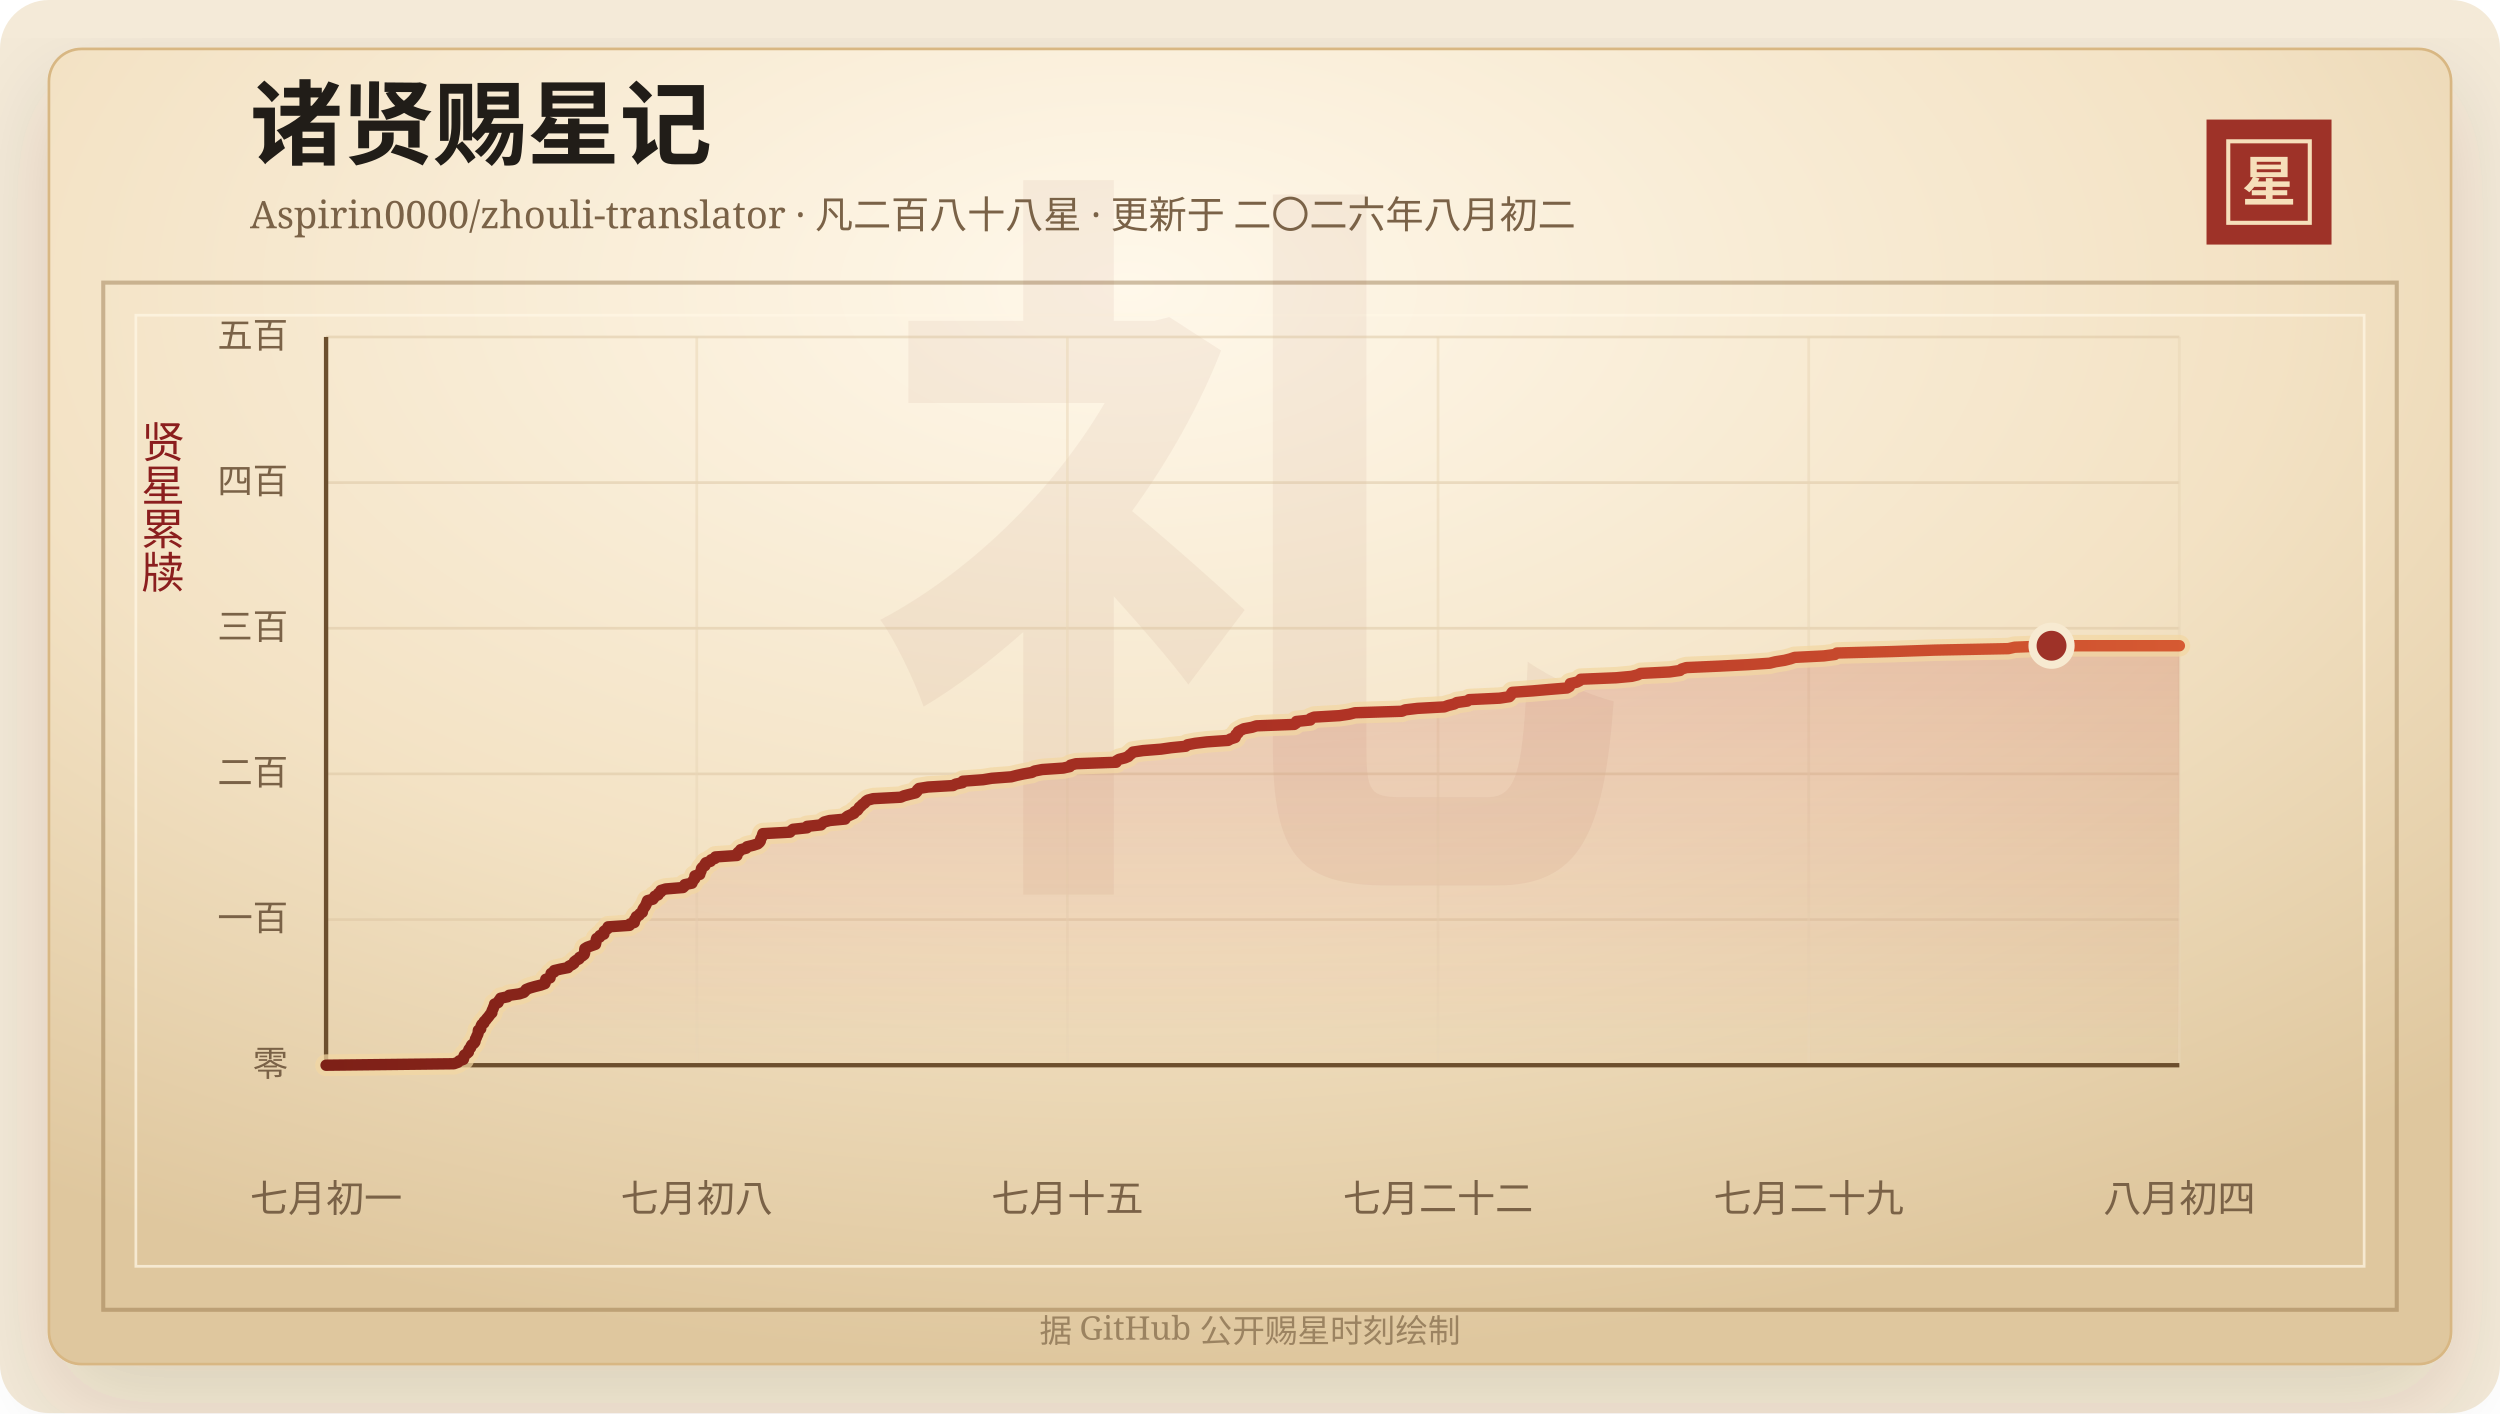
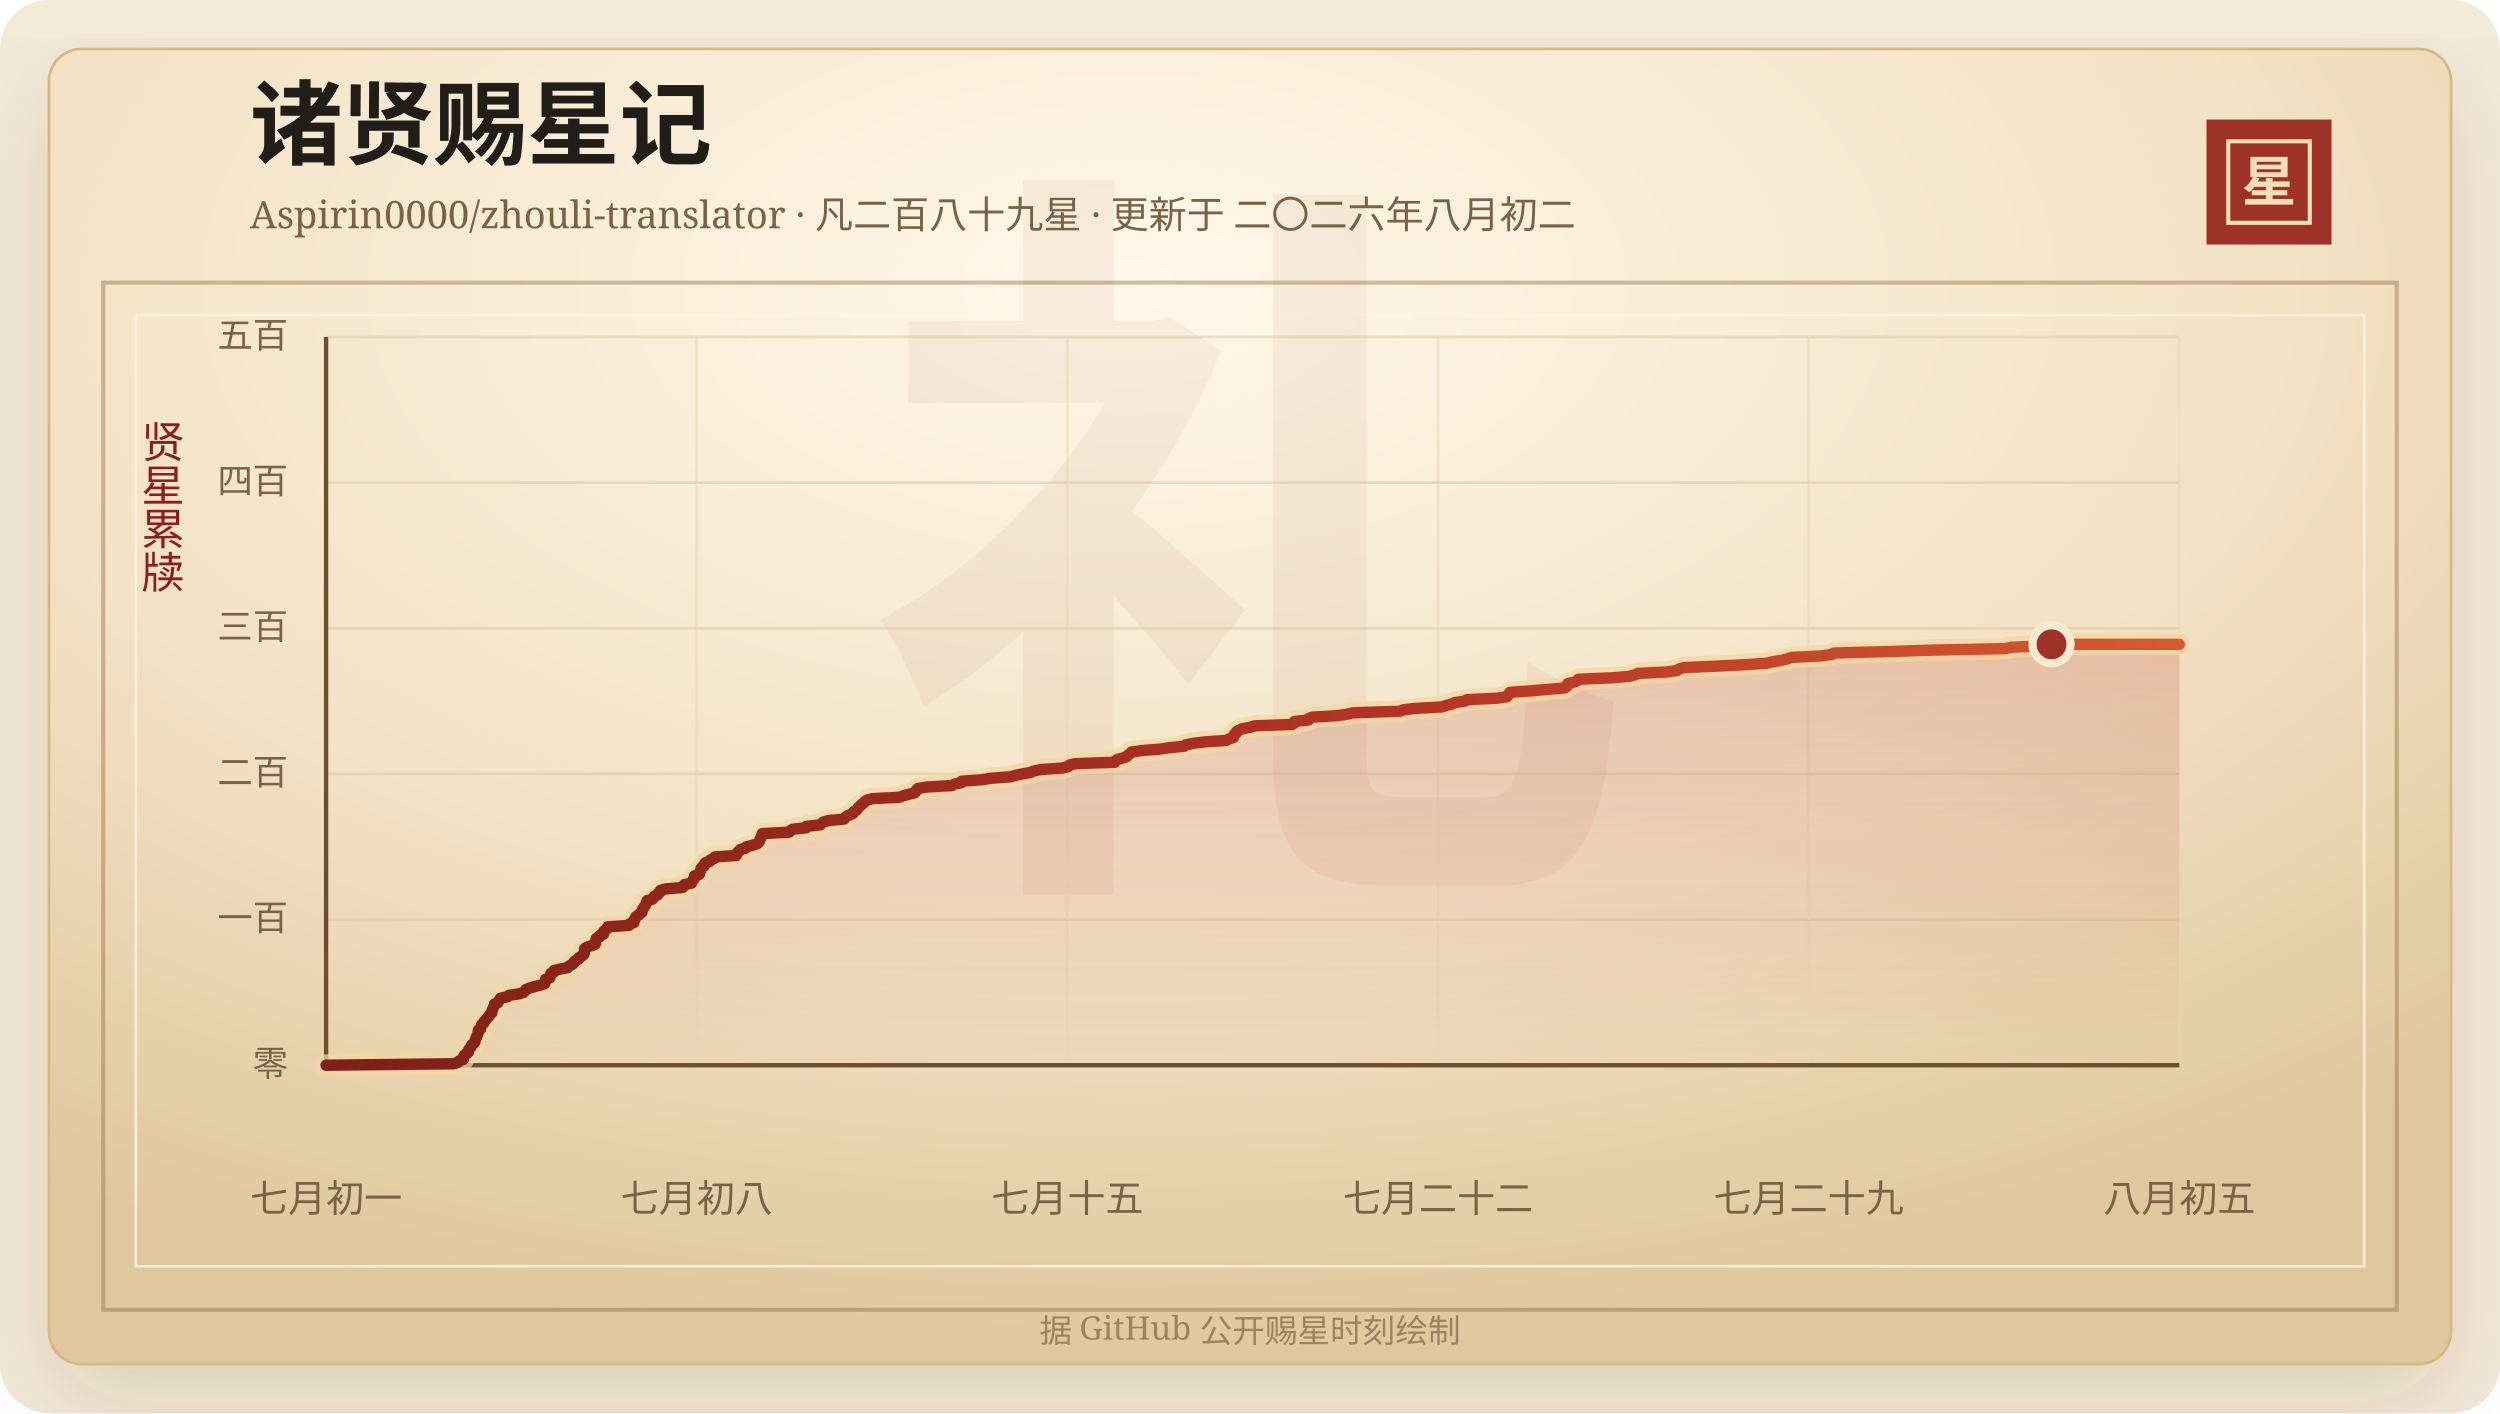
<svg xmlns="http://www.w3.org/2000/svg" width="920" height="520" viewBox="0 0 920 520" role="img" aria-labelledby="title desc">
  <defs>
    <linearGradient id="line" x1="0" x2="1" y1="0" y2="0">
      <stop offset="0%" stop-color="#7d2017" />
      <stop offset="58%" stop-color="#b33426" />
      <stop offset="100%" stop-color="#d65a32" />
    </linearGradient>
    <linearGradient id="area" x1="0" x2="0" y1="0" y2="1">
      <stop offset="0%" stop-color="#b33426" stop-opacity="0.2" />
      <stop offset="100%" stop-color="#b33426" stop-opacity="0" />
    </linearGradient>
    <radialGradient id="paper" cx="45%" cy="18%" r="82%">
      <stop offset="0%" stop-color="#fff8ea" />
      <stop offset="58%" stop-color="#f3e2c4" />
      <stop offset="100%" stop-color="#dfc79e" />
    </radialGradient>
    <filter id="shadow" x="-20%" y="-20%" width="140%" height="140%">
      <feDropShadow dx="0" dy="14" stdDeviation="18" flood-color="#3b2a20" flood-opacity="0.14" />
    </filter>
  </defs>
  <rect width="920" height="520" rx="18" fill="#f4ead8" />
  <rect x="18" y="18" width="884" height="484" rx="12" fill="url(#paper)" stroke="#d8b783" filter="url(#shadow)" />
  <rect x="38" y="104" width="844" height="378" fill="none" stroke="#8c6b3f" stroke-opacity="0.42" stroke-width="1.5" />
  <rect x="50" y="116" width="820" height="350" fill="none" stroke="#fff7e5" stroke-opacity="0.72" />
  <text x="460" y="304" text-anchor="middle" fill="#8c342a" fill-opacity="0.06" font-family="Songti SC, STSong, SimSun, serif" font-size="280" font-weight="700">礼</text>
  <text x="92" y="58" fill="#211d18" font-family="Songti SC, STSong, SimSun, serif" font-size="34" font-weight="700">诸贤赐星记</text>
-   <text x="92" y="84" fill="#7a6247" font-family="Songti SC, STSong, SimSun, serif" font-size="14.0">Aspirin0000/zhouli-translator · 凡二百八十八星 · 更新于 二〇二六年八月初二</text>
+   <text x="92" y="84" fill="#7a6247" font-family="Songti SC, STSong, SimSun, serif" font-size="14.0">Aspirin0000/zhouli-translator · 凡二百八十九星 · 更新于 二〇二六年八月初二</text>
  <rect x="812" y="44" width="46" height="46" fill="#9e3228" />
  <rect x="820" y="52" width="30" height="30" fill="none" stroke="#f6dfba" stroke-width="1.5" />
  <text x="835" y="74" text-anchor="middle" fill="#f6dfba" font-family="Songti SC, STSong, SimSun, serif" font-size="20" font-weight="700">星</text>
  <text x="60" y="166" text-anchor="middle" fill="#8b1e1e" font-family="Songti SC, STSong, SimSun, serif" font-size="16" writing-mode="vertical-rl">贤星累牍</text>
  <line x1="120" y1="392.00" x2="802" y2="392.00" stroke="#d9c29e" stroke-opacity="0.48" />
  <text x="106" y="396.00" text-anchor="end" fill="#7a6247" font-family="Songti SC, STSong, SimSun, serif" font-size="13">零</text>
  <line x1="120" y1="338.40" x2="802" y2="338.40" stroke="#d9c29e" stroke-opacity="0.48" />
  <text x="106" y="342.40" text-anchor="end" fill="#7a6247" font-family="Songti SC, STSong, SimSun, serif" font-size="13">一百</text>
  <line x1="120" y1="284.80" x2="802" y2="284.80" stroke="#d9c29e" stroke-opacity="0.48" />
  <text x="106" y="288.80" text-anchor="end" fill="#7a6247" font-family="Songti SC, STSong, SimSun, serif" font-size="13">二百</text>
  <line x1="120" y1="231.20" x2="802" y2="231.20" stroke="#d9c29e" stroke-opacity="0.48" />
  <text x="106" y="235.20" text-anchor="end" fill="#7a6247" font-family="Songti SC, STSong, SimSun, serif" font-size="13">三百</text>
  <line x1="120" y1="177.60" x2="802" y2="177.60" stroke="#d9c29e" stroke-opacity="0.48" />
  <text x="106" y="181.60" text-anchor="end" fill="#7a6247" font-family="Songti SC, STSong, SimSun, serif" font-size="13">四百</text>
  <line x1="120" y1="124.00" x2="802" y2="124.00" stroke="#d9c29e" stroke-opacity="0.48" />
  <text x="106" y="128.00" text-anchor="end" fill="#7a6247" font-family="Songti SC, STSong, SimSun, serif" font-size="13">五百</text>
  <line x1="120.00" y1="124" x2="120.00" y2="392" stroke="#ead6b7" stroke-opacity="0.54" />
  <text x="120.00" y="446" text-anchor="middle" fill="#7a6247" font-family="Songti SC, STSong, SimSun, serif" font-size="14">七月初一</text>
  <line x1="256.40" y1="124" x2="256.40" y2="392" stroke="#ead6b7" stroke-opacity="0.54" />
  <text x="256.40" y="446" text-anchor="middle" fill="#7a6247" font-family="Songti SC, STSong, SimSun, serif" font-size="14">七月初八</text>
  <line x1="392.80" y1="124" x2="392.80" y2="392" stroke="#ead6b7" stroke-opacity="0.54" />
  <text x="392.80" y="446" text-anchor="middle" fill="#7a6247" font-family="Songti SC, STSong, SimSun, serif" font-size="14">七月十五</text>
  <line x1="529.20" y1="124" x2="529.20" y2="392" stroke="#ead6b7" stroke-opacity="0.54" />
  <text x="529.20" y="446" text-anchor="middle" fill="#7a6247" font-family="Songti SC, STSong, SimSun, serif" font-size="14">七月二十二</text>
  <line x1="665.60" y1="124" x2="665.60" y2="392" stroke="#ead6b7" stroke-opacity="0.54" />
  <text x="665.60" y="446" text-anchor="middle" fill="#7a6247" font-family="Songti SC, STSong, SimSun, serif" font-size="14">七月二十九</text>
  <line x1="802.00" y1="124" x2="802.00" y2="392" stroke="#ead6b7" stroke-opacity="0.54" />
-   <text x="802.00" y="446" text-anchor="middle" fill="#7a6247" font-family="Songti SC, STSong, SimSun, serif" font-size="14">八月初四</text>
+   <text x="802.00" y="446" text-anchor="middle" fill="#7a6247" font-family="Songti SC, STSong, SimSun, serif" font-size="14">八月初五</text>
  <line x1="120" y1="392" x2="802" y2="392" stroke="#6c4f2e" stroke-width="1.6" />
  <line x1="120" y1="124" x2="120" y2="392" stroke="#6c4f2e" stroke-width="1.6" />
-   <polygon points="120.00,392.00 120.00,392.00 167.03,391.46 168.51,390.93 169.03,390.39 170.50,389.86 170.66,389.32 170.68,388.78 170.93,388.25 171.77,387.71 172.37,387.18 172.40,386.64 172.63,386.10 173.17,385.57 173.31,385.03 173.63,384.50 174.37,383.96 174.77,383.42 174.88,382.89 174.98,382.35 175.32,381.82 175.47,381.28 175.78,380.74 175.95,380.21 175.99,379.67 176.04,379.14 176.90,378.60 176.94,378.06 177.06,377.53 177.34,376.99 178.08,376.46 178.19,375.92 178.78,375.38 179.16,374.85 179.64,374.31 180.05,373.78 180.43,373.24 181.01,372.70 181.01,372.17 181.23,371.63 181.50,371.10 181.67,370.56 181.95,370.02 182.01,369.49 183.29,368.95 183.48,368.42 183.89,367.88 184.24,367.34 186.80,366.81 187.36,366.27 191.12,365.74 192.75,365.20 193.28,364.66 193.62,364.13 194.96,363.59 196.81,363.06 198.98,362.52 200.50,361.98 200.69,361.45 200.76,360.91 200.85,360.38 202.42,359.84 202.47,359.30 202.74,358.77 202.80,358.23 203.91,357.70 203.97,357.16 206.28,356.62 209.02,356.09 209.39,355.55 210.48,355.02 211.22,354.48 211.36,353.94 212.04,353.41 213.10,352.87 213.25,352.34 214.27,351.80 214.96,351.26 215.15,350.73 215.17,350.19 215.17,349.66 215.23,349.12 216.11,348.58 217.58,348.05 219.13,347.51 219.26,346.98 219.34,346.44 219.39,345.90 219.55,345.37 220.70,344.83 220.76,344.30 222.22,343.76 222.24,343.22 222.31,342.69 223.05,342.15 223.73,341.62 223.78,341.08 231.64,340.54 231.83,340.01 233.42,339.47 233.52,338.94 233.55,338.40 234.05,337.86 234.17,337.33 235.21,336.79 235.47,336.26 236.38,335.72 236.47,335.18 236.62,334.65 236.97,334.11 237.38,333.58 237.66,333.04 237.89,332.50 238.09,331.97 238.30,331.43 240.27,330.90 240.67,330.36 240.98,329.82 242.19,329.29 242.32,328.75 243.16,328.22 243.22,327.68 244.96,327.14 251.34,326.61 251.90,326.07 252.02,325.54 254.64,325.00 254.86,324.46 255.14,323.93 255.65,323.39 255.72,322.86 255.73,322.32 257.52,321.78 257.57,321.25 257.92,320.71 258.05,320.18 258.14,319.64 258.57,319.10 259.41,318.57 259.42,318.03 259.78,317.50 261.48,316.96 261.69,316.42 263.12,315.89 263.29,315.35 271.19,314.82 271.21,314.28 271.56,313.74 272.22,313.21 272.60,312.67 274.60,312.14 274.91,311.60 277.18,311.06 278.84,310.53 279.47,309.99 279.81,309.46 279.87,308.92 280.15,308.38 280.45,307.85 280.57,307.31 280.74,306.78 290.69,306.24 291.17,305.70 291.85,305.17 296.97,304.63 297.01,304.10 302.13,303.56 302.62,303.02 303.33,302.49 305.32,301.95 310.97,301.42 311.27,300.88 311.96,300.34 313.15,299.81 314.30,299.27 314.51,298.74 315.50,298.20 315.92,297.66 316.22,297.13 316.90,296.59 317.37,296.06 318.19,295.52 318.58,294.98 319.33,294.45 321.34,293.91 331.46,293.38 332.70,292.84 334.82,292.30 336.96,291.77 337.47,291.23 337.60,290.70 338.17,290.16 341.53,289.62 350.71,289.09 351.67,288.55 354.22,288.02 354.32,287.48 361.77,286.94 364.96,286.41 372.13,285.87 374.16,285.34 376.65,284.80 379.72,284.26 380.73,283.73 383.52,283.19 391.22,282.66 393.67,282.12 393.96,281.58 395.97,281.05 410.75,280.51 410.90,279.98 411.83,279.44 413.98,278.90 415.23,278.37 415.73,277.83 416.44,277.30 416.93,276.76 420.62,276.22 427.24,275.69 431.01,275.15 436.35,274.62 436.96,274.08 439.79,273.54 444.14,273.01 451.91,272.47 452.84,271.94 454.53,271.40 454.74,270.86 454.82,270.33 455.59,269.79 455.66,269.26 456.63,268.72 457.75,268.18 460.71,267.65 462.39,267.11 476.28,266.58 477.06,266.04 477.07,265.50 482.16,264.97 482.28,264.43 483.59,263.90 492.90,263.36 496.56,262.82 498.65,262.29 515.89,261.75 517.14,261.22 521.67,260.68 531.50,260.14 532.97,259.61 535.16,259.07 536.10,258.54 539.99,258.00 540.67,257.46 551.85,256.93 555.42,256.39 555.94,255.86 556.11,255.32 556.50,254.78 564.03,254.25 570.18,253.71 576.64,253.18 577.56,252.64 577.85,252.10 577.86,251.57 580.27,251.03 581.29,250.50 581.72,249.96 594.73,249.42 600.49,248.89 602.65,248.35 603.74,247.82 614.42,247.28 618.21,246.74 618.84,246.21 620.59,245.67 632.66,245.14 643.28,244.60 651.22,244.06 653.36,243.53 656.74,242.99 658.84,242.46 660.43,241.92 671.13,241.38 675.23,240.85 675.97,240.31 696.04,239.78 712.11,239.24 739.08,238.70 741.44,238.17 754.97,237.63 802.00,237.63 802.00,392.00" fill="url(#area)" />
-   <polyline points="120.00,392.00 167.03,391.46 168.51,390.93 169.03,390.39 170.50,389.86 170.66,389.32 170.68,388.78 170.93,388.25 171.77,387.71 172.37,387.18 172.40,386.64 172.63,386.10 173.17,385.57 173.31,385.03 173.63,384.50 174.37,383.96 174.77,383.42 174.88,382.89 174.98,382.35 175.32,381.82 175.47,381.28 175.78,380.74 175.95,380.21 175.99,379.67 176.04,379.14 176.90,378.60 176.94,378.06 177.06,377.53 177.34,376.99 178.08,376.46 178.19,375.92 178.78,375.38 179.16,374.85 179.64,374.31 180.05,373.78 180.43,373.24 181.01,372.70 181.01,372.17 181.23,371.63 181.50,371.10 181.67,370.56 181.95,370.02 182.01,369.49 183.29,368.95 183.48,368.42 183.89,367.88 184.24,367.34 186.80,366.81 187.36,366.27 191.12,365.74 192.75,365.20 193.28,364.66 193.62,364.13 194.96,363.59 196.81,363.06 198.98,362.52 200.50,361.98 200.69,361.45 200.76,360.91 200.85,360.38 202.42,359.84 202.47,359.30 202.74,358.77 202.80,358.23 203.91,357.70 203.97,357.16 206.28,356.62 209.02,356.09 209.39,355.55 210.48,355.02 211.22,354.48 211.36,353.94 212.04,353.41 213.10,352.87 213.25,352.34 214.27,351.80 214.96,351.26 215.15,350.73 215.17,350.19 215.17,349.66 215.23,349.12 216.11,348.58 217.58,348.05 219.13,347.51 219.26,346.98 219.34,346.44 219.39,345.90 219.55,345.37 220.70,344.83 220.76,344.30 222.22,343.76 222.24,343.22 222.31,342.69 223.05,342.15 223.73,341.62 223.78,341.08 231.64,340.54 231.83,340.01 233.42,339.47 233.52,338.94 233.55,338.40 234.05,337.86 234.17,337.33 235.21,336.79 235.47,336.26 236.38,335.72 236.47,335.18 236.62,334.65 236.97,334.11 237.38,333.58 237.66,333.04 237.89,332.50 238.09,331.97 238.30,331.43 240.27,330.90 240.67,330.36 240.98,329.82 242.19,329.29 242.32,328.75 243.16,328.22 243.22,327.68 244.96,327.14 251.34,326.61 251.90,326.07 252.02,325.54 254.64,325.00 254.86,324.46 255.14,323.93 255.65,323.39 255.72,322.86 255.73,322.32 257.52,321.78 257.57,321.25 257.92,320.71 258.05,320.18 258.14,319.64 258.57,319.10 259.41,318.57 259.42,318.03 259.78,317.50 261.48,316.96 261.69,316.42 263.12,315.89 263.29,315.35 271.19,314.82 271.21,314.28 271.56,313.74 272.22,313.21 272.60,312.67 274.60,312.14 274.91,311.60 277.18,311.06 278.84,310.53 279.47,309.99 279.81,309.46 279.87,308.92 280.15,308.38 280.45,307.85 280.57,307.31 280.74,306.78 290.69,306.24 291.17,305.70 291.85,305.17 296.97,304.63 297.01,304.10 302.13,303.56 302.62,303.02 303.33,302.49 305.32,301.95 310.97,301.42 311.27,300.88 311.96,300.34 313.15,299.81 314.30,299.27 314.51,298.74 315.50,298.20 315.92,297.66 316.22,297.13 316.90,296.59 317.37,296.06 318.19,295.52 318.58,294.98 319.33,294.45 321.34,293.91 331.46,293.38 332.70,292.84 334.82,292.30 336.96,291.77 337.47,291.23 337.60,290.70 338.17,290.16 341.53,289.62 350.71,289.09 351.67,288.55 354.22,288.02 354.32,287.48 361.77,286.94 364.96,286.41 372.13,285.87 374.16,285.34 376.65,284.80 379.72,284.26 380.73,283.73 383.52,283.19 391.22,282.66 393.67,282.12 393.96,281.58 395.97,281.05 410.75,280.51 410.90,279.98 411.83,279.44 413.98,278.90 415.23,278.37 415.73,277.83 416.44,277.30 416.93,276.76 420.62,276.22 427.24,275.69 431.01,275.15 436.35,274.62 436.96,274.08 439.79,273.54 444.14,273.01 451.91,272.47 452.84,271.94 454.53,271.40 454.74,270.86 454.82,270.33 455.59,269.79 455.66,269.26 456.63,268.72 457.75,268.18 460.71,267.65 462.39,267.11 476.28,266.58 477.06,266.04 477.07,265.50 482.16,264.97 482.28,264.43 483.59,263.90 492.90,263.36 496.56,262.82 498.65,262.29 515.89,261.75 517.14,261.22 521.67,260.68 531.50,260.14 532.97,259.61 535.16,259.07 536.10,258.54 539.99,258.00 540.67,257.46 551.85,256.93 555.42,256.39 555.94,255.86 556.11,255.32 556.50,254.78 564.03,254.25 570.18,253.71 576.64,253.18 577.56,252.64 577.85,252.10 577.86,251.57 580.27,251.03 581.29,250.50 581.72,249.96 594.73,249.42 600.49,248.89 602.65,248.35 603.74,247.82 614.42,247.28 618.21,246.74 618.84,246.21 620.59,245.67 632.66,245.14 643.28,244.60 651.22,244.06 653.36,243.53 656.74,242.99 658.84,242.46 660.43,241.92 671.13,241.38 675.23,240.85 675.97,240.31 696.04,239.78 712.11,239.24 739.08,238.70 741.44,238.17 754.97,237.63 802.00,237.63" fill="none" stroke="#f3d7a2" stroke-width="8" stroke-linecap="round" stroke-linejoin="round" opacity="0.72" />
-   <polyline points="120.00,392.00 167.03,391.46 168.51,390.93 169.03,390.39 170.50,389.86 170.66,389.32 170.68,388.78 170.93,388.25 171.77,387.71 172.37,387.18 172.40,386.64 172.63,386.10 173.17,385.57 173.31,385.03 173.63,384.50 174.37,383.96 174.77,383.42 174.88,382.89 174.98,382.35 175.32,381.82 175.47,381.28 175.78,380.74 175.95,380.21 175.99,379.67 176.04,379.14 176.90,378.60 176.94,378.06 177.06,377.53 177.34,376.99 178.08,376.46 178.19,375.92 178.78,375.38 179.16,374.85 179.64,374.31 180.05,373.78 180.43,373.24 181.01,372.70 181.01,372.17 181.23,371.63 181.50,371.10 181.67,370.56 181.95,370.02 182.01,369.49 183.29,368.95 183.48,368.42 183.89,367.88 184.24,367.34 186.80,366.81 187.36,366.27 191.12,365.74 192.75,365.20 193.28,364.66 193.62,364.13 194.96,363.59 196.81,363.06 198.98,362.52 200.50,361.98 200.69,361.45 200.76,360.91 200.85,360.38 202.42,359.84 202.47,359.30 202.74,358.77 202.80,358.23 203.91,357.70 203.97,357.16 206.28,356.62 209.02,356.09 209.39,355.55 210.48,355.02 211.22,354.48 211.36,353.94 212.04,353.41 213.10,352.87 213.25,352.34 214.27,351.80 214.96,351.26 215.15,350.73 215.17,350.19 215.17,349.66 215.23,349.12 216.11,348.58 217.58,348.05 219.13,347.51 219.26,346.98 219.34,346.44 219.39,345.90 219.55,345.37 220.70,344.83 220.76,344.30 222.22,343.76 222.24,343.22 222.31,342.69 223.05,342.15 223.73,341.62 223.78,341.08 231.64,340.54 231.83,340.01 233.42,339.47 233.52,338.94 233.55,338.40 234.05,337.86 234.17,337.33 235.21,336.79 235.47,336.26 236.38,335.72 236.47,335.18 236.62,334.65 236.97,334.11 237.38,333.58 237.66,333.04 237.89,332.50 238.09,331.97 238.30,331.43 240.27,330.90 240.67,330.36 240.98,329.82 242.19,329.29 242.32,328.75 243.16,328.22 243.22,327.68 244.96,327.14 251.34,326.61 251.90,326.07 252.02,325.54 254.64,325.00 254.86,324.46 255.14,323.93 255.65,323.39 255.72,322.86 255.73,322.32 257.52,321.78 257.57,321.25 257.92,320.71 258.05,320.18 258.14,319.64 258.57,319.10 259.41,318.57 259.42,318.03 259.78,317.50 261.48,316.96 261.69,316.42 263.12,315.89 263.29,315.35 271.19,314.82 271.21,314.28 271.56,313.74 272.22,313.21 272.60,312.67 274.60,312.14 274.91,311.60 277.18,311.06 278.84,310.53 279.47,309.99 279.81,309.46 279.87,308.92 280.15,308.38 280.45,307.85 280.57,307.31 280.74,306.78 290.69,306.24 291.17,305.70 291.85,305.17 296.97,304.63 297.01,304.10 302.13,303.56 302.62,303.02 303.33,302.49 305.32,301.95 310.97,301.42 311.27,300.88 311.96,300.34 313.15,299.81 314.30,299.27 314.51,298.74 315.50,298.20 315.92,297.66 316.22,297.13 316.90,296.59 317.37,296.06 318.19,295.52 318.58,294.98 319.33,294.45 321.34,293.91 331.46,293.38 332.70,292.84 334.82,292.30 336.96,291.77 337.47,291.23 337.60,290.70 338.17,290.16 341.53,289.62 350.71,289.09 351.67,288.55 354.22,288.02 354.32,287.48 361.77,286.94 364.96,286.41 372.13,285.87 374.16,285.34 376.65,284.80 379.72,284.26 380.73,283.73 383.52,283.19 391.22,282.66 393.67,282.12 393.96,281.58 395.97,281.05 410.75,280.51 410.90,279.98 411.83,279.44 413.98,278.90 415.23,278.37 415.73,277.83 416.44,277.30 416.93,276.76 420.62,276.22 427.24,275.69 431.01,275.15 436.35,274.62 436.96,274.08 439.79,273.54 444.14,273.01 451.91,272.47 452.84,271.94 454.53,271.40 454.74,270.86 454.82,270.33 455.59,269.79 455.66,269.26 456.63,268.72 457.75,268.18 460.71,267.65 462.39,267.11 476.28,266.58 477.06,266.04 477.07,265.50 482.16,264.97 482.28,264.43 483.59,263.90 492.90,263.36 496.56,262.82 498.65,262.29 515.89,261.75 517.14,261.22 521.67,260.68 531.50,260.14 532.97,259.61 535.16,259.07 536.10,258.54 539.99,258.00 540.67,257.46 551.85,256.93 555.42,256.39 555.94,255.86 556.11,255.32 556.50,254.78 564.03,254.25 570.18,253.71 576.64,253.18 577.56,252.64 577.85,252.10 577.86,251.57 580.27,251.03 581.29,250.50 581.72,249.96 594.73,249.42 600.49,248.89 602.65,248.35 603.74,247.82 614.42,247.28 618.21,246.74 618.84,246.21 620.59,245.67 632.66,245.14 643.28,244.60 651.22,244.06 653.36,243.53 656.74,242.99 658.84,242.46 660.43,241.92 671.13,241.38 675.23,240.85 675.97,240.31 696.04,239.78 712.11,239.24 739.08,238.70 741.44,238.17 754.97,237.63 802.00,237.63" fill="none" stroke="url(#line)" stroke-width="4.2" stroke-linecap="round" stroke-linejoin="round" />
-   <circle cx="754.97" cy="237.63" r="7" fill="#9e3228" stroke="#f7ead1" stroke-width="3" />
+   <polygon points="120.00,392.00 120.00,392.00 167.03,391.46 168.51,390.93 169.02,390.39 170.50,389.86 170.65,389.32 170.67,388.78 170.92,388.25 171.76,387.71 172.36,387.18 172.39,386.64 172.62,386.10 173.16,385.57 173.29,385.03 173.62,384.50 174.35,383.96 174.76,383.42 174.86,382.89 174.97,382.35 175.30,381.82 175.45,381.28 175.76,380.74 175.93,380.21 175.97,379.67 176.02,379.14 176.88,378.60 176.92,378.06 177.04,377.53 177.32,376.99 178.05,376.46 178.16,375.92 178.76,375.38 179.13,374.85 179.62,374.31 180.02,373.78 180.40,373.24 180.98,372.70 180.98,372.17 181.20,371.63 181.47,371.10 181.64,370.56 181.92,370.02 181.98,369.49 183.25,368.95 183.44,368.42 183.85,367.88 184.20,367.34 186.75,366.81 187.32,366.27 191.06,365.74 192.69,365.20 193.22,364.66 193.57,364.13 194.90,363.59 196.75,363.06 198.91,362.52 200.43,361.98 200.61,361.45 200.68,360.91 200.78,360.38 202.34,359.84 202.40,359.30 202.66,358.77 202.72,358.23 203.83,357.70 203.89,357.16 206.19,356.62 208.93,356.09 209.30,355.55 210.39,355.02 211.13,354.48 211.26,353.94 211.94,353.41 213.00,352.87 213.15,352.34 214.17,351.80 214.85,351.26 215.04,350.73 215.06,350.19 215.07,349.66 215.12,349.12 216.01,348.58 217.47,348.05 219.01,347.51 219.15,346.98 219.22,346.44 219.27,345.90 219.43,345.37 220.58,344.83 220.64,344.30 222.10,343.76 222.12,343.22 222.19,342.69 222.92,342.15 223.61,341.62 223.65,341.08 231.50,340.54 231.68,340.01 233.28,339.47 233.38,338.94 233.40,338.40 233.90,337.86 234.03,337.33 235.06,336.79 235.32,336.26 236.23,335.72 236.32,335.18 236.46,334.65 236.82,334.11 237.23,333.58 237.50,333.04 237.74,332.50 237.93,331.97 238.15,331.43 240.11,330.90 240.51,330.36 240.82,329.82 242.02,329.29 242.15,328.75 242.99,328.22 243.05,327.68 244.79,327.14 251.15,326.61 251.71,326.07 251.83,325.54 254.45,325.00 254.67,324.46 254.95,323.93 255.46,323.39 255.53,322.86 255.54,322.32 257.32,321.78 257.38,321.25 257.72,320.71 257.85,320.18 257.94,319.64 258.37,319.10 259.20,318.57 259.22,318.03 259.58,317.50 261.27,316.96 261.48,316.42 262.91,315.89 263.08,315.35 270.96,314.82 270.98,314.28 271.33,313.74 271.98,313.21 272.37,312.67 274.37,312.14 274.67,311.60 276.94,311.06 278.60,310.53 279.23,309.99 279.56,309.46 279.62,308.92 279.90,308.38 280.20,307.85 280.33,307.31 280.49,306.78 290.42,306.24 290.90,305.70 291.57,305.17 296.69,304.63 296.73,304.10 301.83,303.56 302.32,303.02 303.03,302.49 305.02,301.95 310.65,301.42 310.95,300.88 311.65,300.34 312.82,299.81 313.97,299.27 314.19,298.74 315.17,298.20 315.59,297.66 315.89,297.13 316.57,296.59 317.04,296.06 317.86,295.52 318.25,294.98 319.00,294.45 321.01,293.91 331.10,293.38 332.34,292.84 334.45,292.30 336.59,291.77 337.10,291.23 337.22,290.70 337.79,290.16 341.15,289.62 350.31,289.09 351.26,288.55 353.81,288.02 353.91,287.48 361.34,286.94 364.53,286.41 371.68,285.87 373.70,285.34 376.19,284.80 379.26,284.26 380.27,283.73 383.05,283.19 390.73,282.66 393.18,282.12 393.46,281.58 395.46,281.05 410.22,280.51 410.37,279.98 411.29,279.44 413.44,278.90 414.69,278.37 415.18,277.83 415.90,277.30 416.38,276.76 420.07,276.22 426.67,275.69 430.43,275.15 435.76,274.62 436.37,274.08 439.19,273.54 443.53,273.01 451.28,272.47 452.21,271.94 453.90,271.40 454.11,270.86 454.19,270.33 454.95,269.79 455.03,269.26 456.00,268.72 457.12,268.18 460.06,267.65 461.74,267.11 475.60,266.58 476.38,266.04 476.39,265.50 481.47,264.97 481.59,264.43 482.89,263.90 492.18,263.36 495.83,262.82 497.93,262.29 515.13,261.75 516.38,261.22 520.89,260.68 530.70,260.14 532.17,259.61 534.36,259.07 535.29,258.54 539.17,258.00 539.85,257.46 551.01,256.93 554.57,256.39 555.09,255.86 555.26,255.32 555.65,254.78 563.16,254.25 569.30,253.71 575.74,253.18 576.66,252.64 576.95,252.10 576.96,251.57 579.36,251.03 580.39,250.50 580.81,249.96 593.79,249.42 599.54,248.89 601.69,248.35 602.79,247.82 613.44,247.28 617.22,246.74 617.85,246.21 619.60,245.67 631.64,245.14 642.23,244.60 650.16,244.06 652.29,243.53 655.67,242.99 657.76,242.46 659.35,241.92 670.03,241.38 674.12,240.85 674.85,240.31 694.88,239.78 710.92,239.24 737.83,238.70 740.19,238.17 753.68,237.63 754.97,237.10 802.00,237.10 802.00,392.00" fill="url(#area)" />
+   <polyline points="120.00,392.00 167.03,391.46 168.51,390.93 169.02,390.39 170.50,389.86 170.65,389.32 170.67,388.78 170.92,388.25 171.76,387.71 172.36,387.18 172.39,386.64 172.62,386.10 173.16,385.57 173.29,385.03 173.62,384.50 174.35,383.96 174.76,383.42 174.86,382.89 174.97,382.35 175.30,381.82 175.45,381.28 175.76,380.74 175.93,380.21 175.97,379.67 176.02,379.14 176.88,378.60 176.92,378.06 177.04,377.53 177.32,376.99 178.05,376.46 178.16,375.92 178.76,375.38 179.13,374.85 179.62,374.31 180.02,373.78 180.40,373.24 180.98,372.70 180.98,372.17 181.20,371.63 181.47,371.10 181.64,370.56 181.92,370.02 181.98,369.49 183.25,368.95 183.44,368.42 183.85,367.88 184.20,367.34 186.75,366.81 187.32,366.27 191.06,365.74 192.69,365.20 193.22,364.66 193.57,364.13 194.90,363.59 196.75,363.06 198.91,362.52 200.43,361.98 200.61,361.45 200.68,360.91 200.78,360.38 202.34,359.84 202.40,359.30 202.66,358.77 202.72,358.23 203.83,357.70 203.89,357.16 206.19,356.62 208.93,356.09 209.30,355.55 210.39,355.02 211.13,354.48 211.26,353.94 211.94,353.41 213.00,352.87 213.15,352.34 214.17,351.80 214.85,351.26 215.04,350.73 215.06,350.19 215.07,349.66 215.12,349.12 216.01,348.58 217.47,348.05 219.01,347.51 219.15,346.98 219.22,346.44 219.27,345.90 219.43,345.37 220.58,344.83 220.64,344.30 222.10,343.76 222.12,343.22 222.19,342.69 222.92,342.15 223.61,341.62 223.65,341.08 231.50,340.54 231.68,340.01 233.28,339.47 233.38,338.94 233.40,338.40 233.90,337.86 234.03,337.33 235.06,336.79 235.32,336.26 236.23,335.72 236.32,335.18 236.46,334.65 236.82,334.11 237.23,333.58 237.50,333.04 237.74,332.50 237.93,331.97 238.15,331.43 240.11,330.90 240.51,330.36 240.82,329.82 242.02,329.29 242.15,328.75 242.99,328.22 243.05,327.68 244.79,327.14 251.15,326.61 251.71,326.07 251.83,325.54 254.45,325.00 254.67,324.46 254.95,323.93 255.46,323.39 255.53,322.86 255.54,322.32 257.32,321.78 257.38,321.25 257.72,320.71 257.85,320.18 257.94,319.64 258.37,319.10 259.20,318.57 259.22,318.03 259.58,317.50 261.27,316.96 261.48,316.42 262.91,315.89 263.08,315.35 270.96,314.82 270.98,314.28 271.33,313.74 271.98,313.21 272.37,312.67 274.37,312.14 274.67,311.60 276.94,311.06 278.60,310.53 279.23,309.99 279.56,309.46 279.62,308.92 279.90,308.38 280.20,307.85 280.33,307.31 280.49,306.78 290.42,306.24 290.90,305.70 291.57,305.17 296.69,304.63 296.73,304.10 301.83,303.56 302.32,303.02 303.03,302.49 305.02,301.95 310.65,301.42 310.95,300.88 311.65,300.34 312.82,299.81 313.97,299.27 314.19,298.74 315.17,298.20 315.59,297.66 315.89,297.13 316.57,296.59 317.04,296.06 317.86,295.52 318.25,294.98 319.00,294.45 321.01,293.91 331.10,293.38 332.34,292.84 334.45,292.30 336.59,291.77 337.10,291.23 337.22,290.70 337.79,290.16 341.15,289.62 350.31,289.09 351.26,288.55 353.81,288.02 353.91,287.48 361.34,286.94 364.53,286.41 371.68,285.87 373.70,285.34 376.19,284.80 379.26,284.26 380.27,283.73 383.05,283.19 390.73,282.66 393.18,282.12 393.46,281.58 395.46,281.05 410.22,280.51 410.37,279.98 411.29,279.44 413.44,278.90 414.69,278.37 415.18,277.83 415.90,277.30 416.38,276.76 420.07,276.22 426.67,275.69 430.43,275.15 435.76,274.62 436.37,274.08 439.19,273.54 443.53,273.01 451.28,272.47 452.21,271.94 453.90,271.40 454.11,270.86 454.19,270.33 454.95,269.79 455.03,269.26 456.00,268.72 457.12,268.18 460.06,267.65 461.74,267.11 475.60,266.58 476.38,266.04 476.39,265.50 481.47,264.97 481.59,264.43 482.89,263.90 492.18,263.36 495.83,262.82 497.93,262.29 515.13,261.75 516.38,261.22 520.89,260.68 530.70,260.14 532.17,259.61 534.36,259.07 535.29,258.54 539.17,258.00 539.85,257.46 551.01,256.93 554.57,256.39 555.09,255.86 555.26,255.32 555.65,254.78 563.16,254.25 569.30,253.71 575.74,253.18 576.66,252.64 576.95,252.10 576.96,251.57 579.36,251.03 580.39,250.50 580.81,249.96 593.79,249.42 599.54,248.89 601.69,248.35 602.79,247.82 613.44,247.28 617.22,246.74 617.85,246.21 619.60,245.67 631.64,245.14 642.23,244.60 650.16,244.06 652.29,243.53 655.67,242.99 657.76,242.46 659.35,241.92 670.03,241.38 674.12,240.85 674.85,240.31 694.88,239.78 710.92,239.24 737.83,238.70 740.19,238.17 753.68,237.63 754.97,237.10 802.00,237.10" fill="none" stroke="#f3d7a2" stroke-width="8" stroke-linecap="round" stroke-linejoin="round" opacity="0.72" />
+   <polyline points="120.00,392.00 167.03,391.46 168.51,390.93 169.02,390.39 170.50,389.86 170.65,389.32 170.67,388.78 170.92,388.25 171.76,387.71 172.36,387.18 172.39,386.64 172.62,386.10 173.16,385.57 173.29,385.03 173.62,384.50 174.35,383.96 174.76,383.42 174.86,382.89 174.97,382.35 175.30,381.82 175.45,381.28 175.76,380.74 175.93,380.21 175.97,379.67 176.02,379.14 176.88,378.60 176.92,378.06 177.04,377.53 177.32,376.99 178.05,376.46 178.16,375.92 178.76,375.38 179.13,374.85 179.62,374.31 180.02,373.78 180.40,373.24 180.98,372.70 180.98,372.17 181.20,371.63 181.47,371.10 181.64,370.56 181.92,370.02 181.98,369.49 183.25,368.95 183.44,368.42 183.85,367.88 184.20,367.34 186.75,366.81 187.32,366.27 191.06,365.74 192.69,365.20 193.22,364.66 193.57,364.13 194.90,363.59 196.75,363.06 198.91,362.52 200.43,361.98 200.61,361.45 200.68,360.91 200.78,360.38 202.34,359.84 202.40,359.30 202.66,358.77 202.72,358.23 203.83,357.70 203.89,357.16 206.19,356.62 208.93,356.09 209.30,355.55 210.39,355.02 211.13,354.48 211.26,353.94 211.94,353.41 213.00,352.87 213.15,352.34 214.17,351.80 214.85,351.26 215.04,350.73 215.06,350.19 215.07,349.66 215.12,349.12 216.01,348.58 217.47,348.05 219.01,347.51 219.15,346.98 219.22,346.44 219.27,345.90 219.43,345.37 220.58,344.83 220.64,344.30 222.10,343.76 222.12,343.22 222.19,342.69 222.92,342.15 223.61,341.62 223.65,341.08 231.50,340.54 231.68,340.01 233.28,339.47 233.38,338.94 233.40,338.40 233.90,337.86 234.03,337.33 235.06,336.79 235.32,336.26 236.23,335.72 236.32,335.18 236.46,334.65 236.82,334.11 237.23,333.58 237.50,333.04 237.74,332.50 237.93,331.97 238.15,331.43 240.11,330.90 240.51,330.36 240.82,329.82 242.02,329.29 242.15,328.75 242.99,328.22 243.05,327.68 244.79,327.14 251.15,326.61 251.71,326.07 251.83,325.54 254.45,325.00 254.67,324.46 254.95,323.93 255.46,323.39 255.53,322.86 255.54,322.32 257.32,321.78 257.38,321.25 257.72,320.71 257.85,320.18 257.94,319.64 258.37,319.10 259.20,318.57 259.22,318.03 259.58,317.50 261.27,316.96 261.48,316.42 262.91,315.89 263.08,315.35 270.96,314.82 270.98,314.28 271.33,313.74 271.98,313.21 272.37,312.67 274.37,312.14 274.67,311.60 276.94,311.06 278.60,310.53 279.23,309.99 279.56,309.46 279.62,308.92 279.90,308.38 280.20,307.85 280.33,307.31 280.49,306.78 290.42,306.24 290.90,305.70 291.57,305.17 296.69,304.63 296.73,304.10 301.83,303.56 302.32,303.02 303.03,302.49 305.02,301.95 310.65,301.42 310.95,300.88 311.65,300.34 312.82,299.81 313.97,299.27 314.19,298.74 315.17,298.20 315.59,297.66 315.89,297.13 316.57,296.59 317.04,296.06 317.86,295.52 318.25,294.98 319.00,294.45 321.01,293.91 331.10,293.38 332.34,292.84 334.45,292.30 336.59,291.77 337.10,291.23 337.22,290.70 337.79,290.16 341.15,289.62 350.31,289.09 351.26,288.55 353.81,288.02 353.91,287.48 361.34,286.94 364.53,286.41 371.68,285.87 373.70,285.34 376.19,284.80 379.26,284.26 380.27,283.73 383.05,283.19 390.73,282.66 393.18,282.12 393.46,281.58 395.46,281.05 410.22,280.51 410.37,279.98 411.29,279.44 413.44,278.90 414.69,278.37 415.18,277.83 415.90,277.30 416.38,276.76 420.07,276.22 426.67,275.69 430.43,275.15 435.76,274.62 436.37,274.08 439.19,273.54 443.53,273.01 451.28,272.47 452.21,271.94 453.90,271.40 454.11,270.86 454.19,270.33 454.95,269.79 455.03,269.26 456.00,268.72 457.12,268.18 460.06,267.65 461.74,267.11 475.60,266.58 476.38,266.04 476.39,265.50 481.47,264.97 481.59,264.43 482.89,263.90 492.18,263.36 495.83,262.82 497.93,262.29 515.13,261.75 516.38,261.22 520.89,260.68 530.70,260.14 532.17,259.61 534.36,259.07 535.29,258.54 539.17,258.00 539.85,257.46 551.01,256.93 554.57,256.39 555.09,255.86 555.26,255.32 555.65,254.78 563.16,254.25 569.30,253.71 575.74,253.18 576.66,252.64 576.95,252.10 576.96,251.57 579.36,251.03 580.39,250.50 580.81,249.96 593.79,249.42 599.54,248.89 601.69,248.35 602.79,247.82 613.44,247.28 617.22,246.74 617.85,246.21 619.60,245.67 631.64,245.14 642.23,244.60 650.16,244.06 652.29,243.53 655.67,242.99 657.76,242.46 659.35,241.92 670.03,241.38 674.12,240.85 674.85,240.31 694.88,239.78 710.92,239.24 737.83,238.70 740.19,238.17 753.68,237.63 754.97,237.10 802.00,237.10" fill="none" stroke="url(#line)" stroke-width="4.2" stroke-linecap="round" stroke-linejoin="round" />
+   <circle cx="754.97" cy="237.10" r="7" fill="#9e3228" stroke="#f7ead1" stroke-width="3" />
  <text x="460" y="494" text-anchor="middle" fill="#9b8361" font-family="Songti SC, STSong, SimSun, serif" font-size="12">据 GitHub 公开赐星时刻绘制</text>
</svg>
